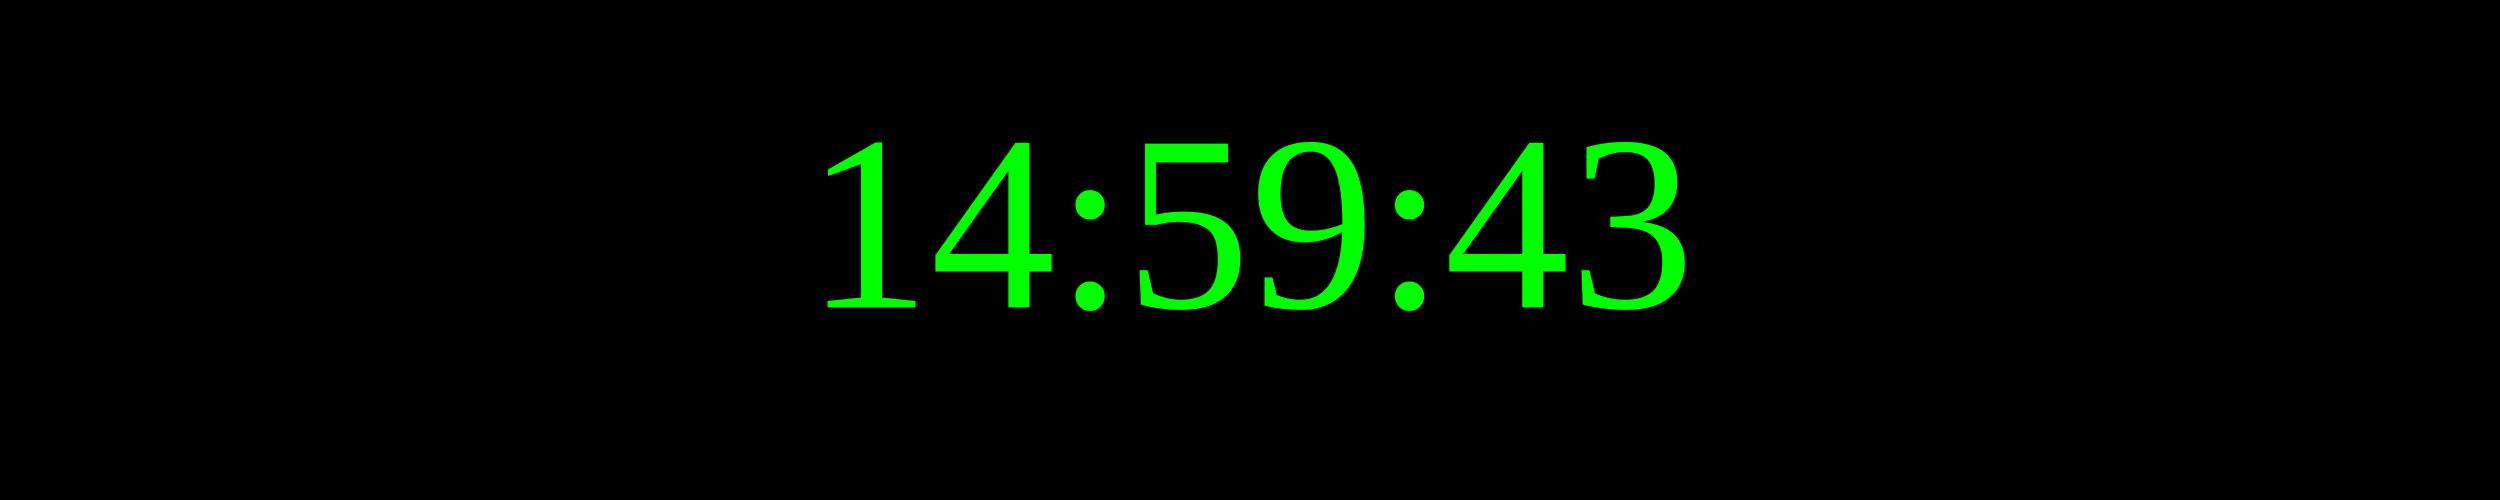
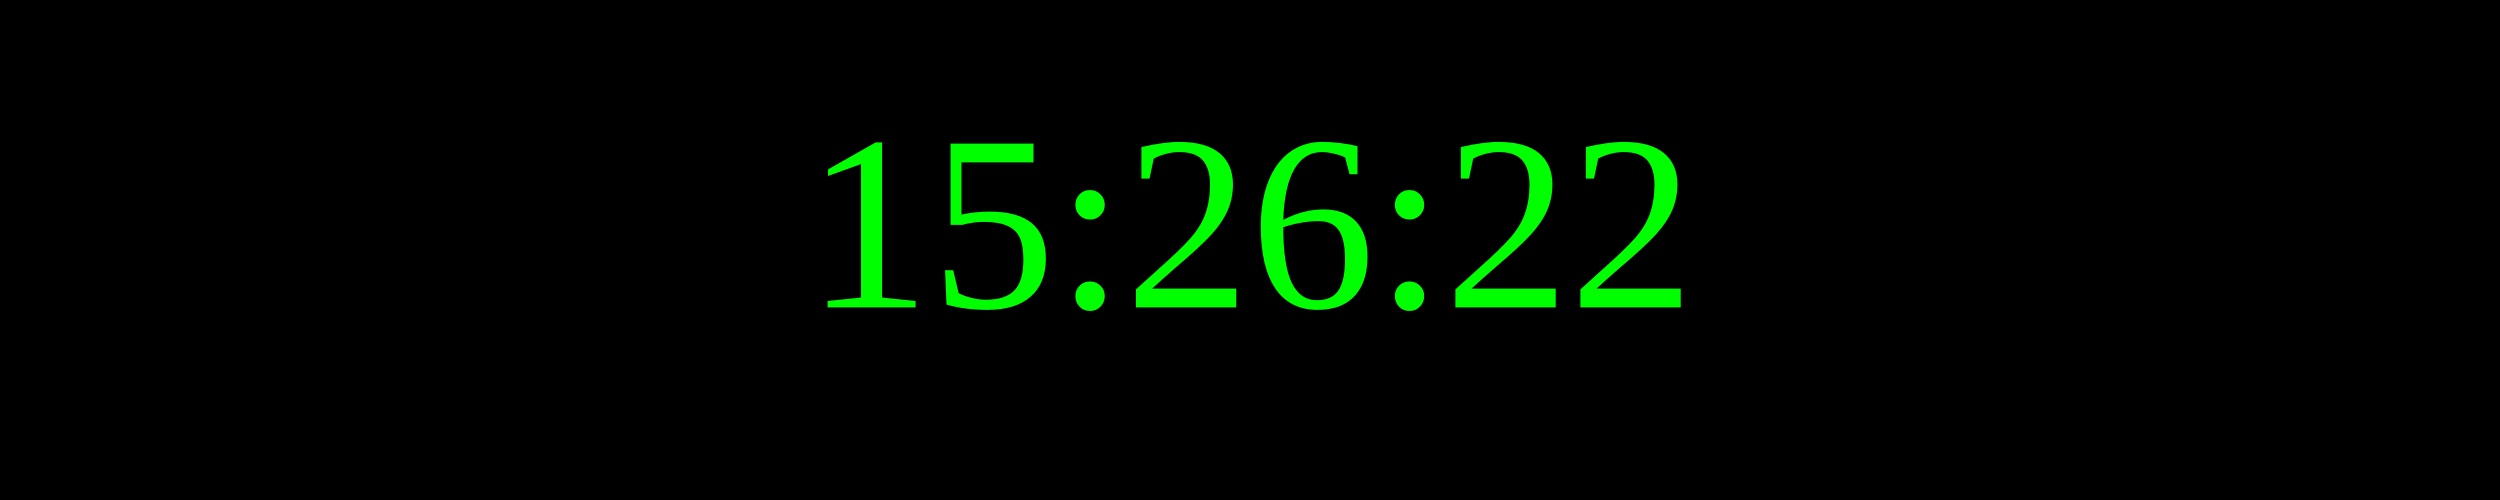
<svg xmlns="http://www.w3.org/2000/svg" width="250" height="50">
  <rect width="100%" height="100%" fill="black" />
  <text x="50%" y="50%" font-size="25" fill="lime" text-anchor="middle" dominant-baseline="middle">
- 14:59:43
+ 15:26:22
</text>
</svg>
